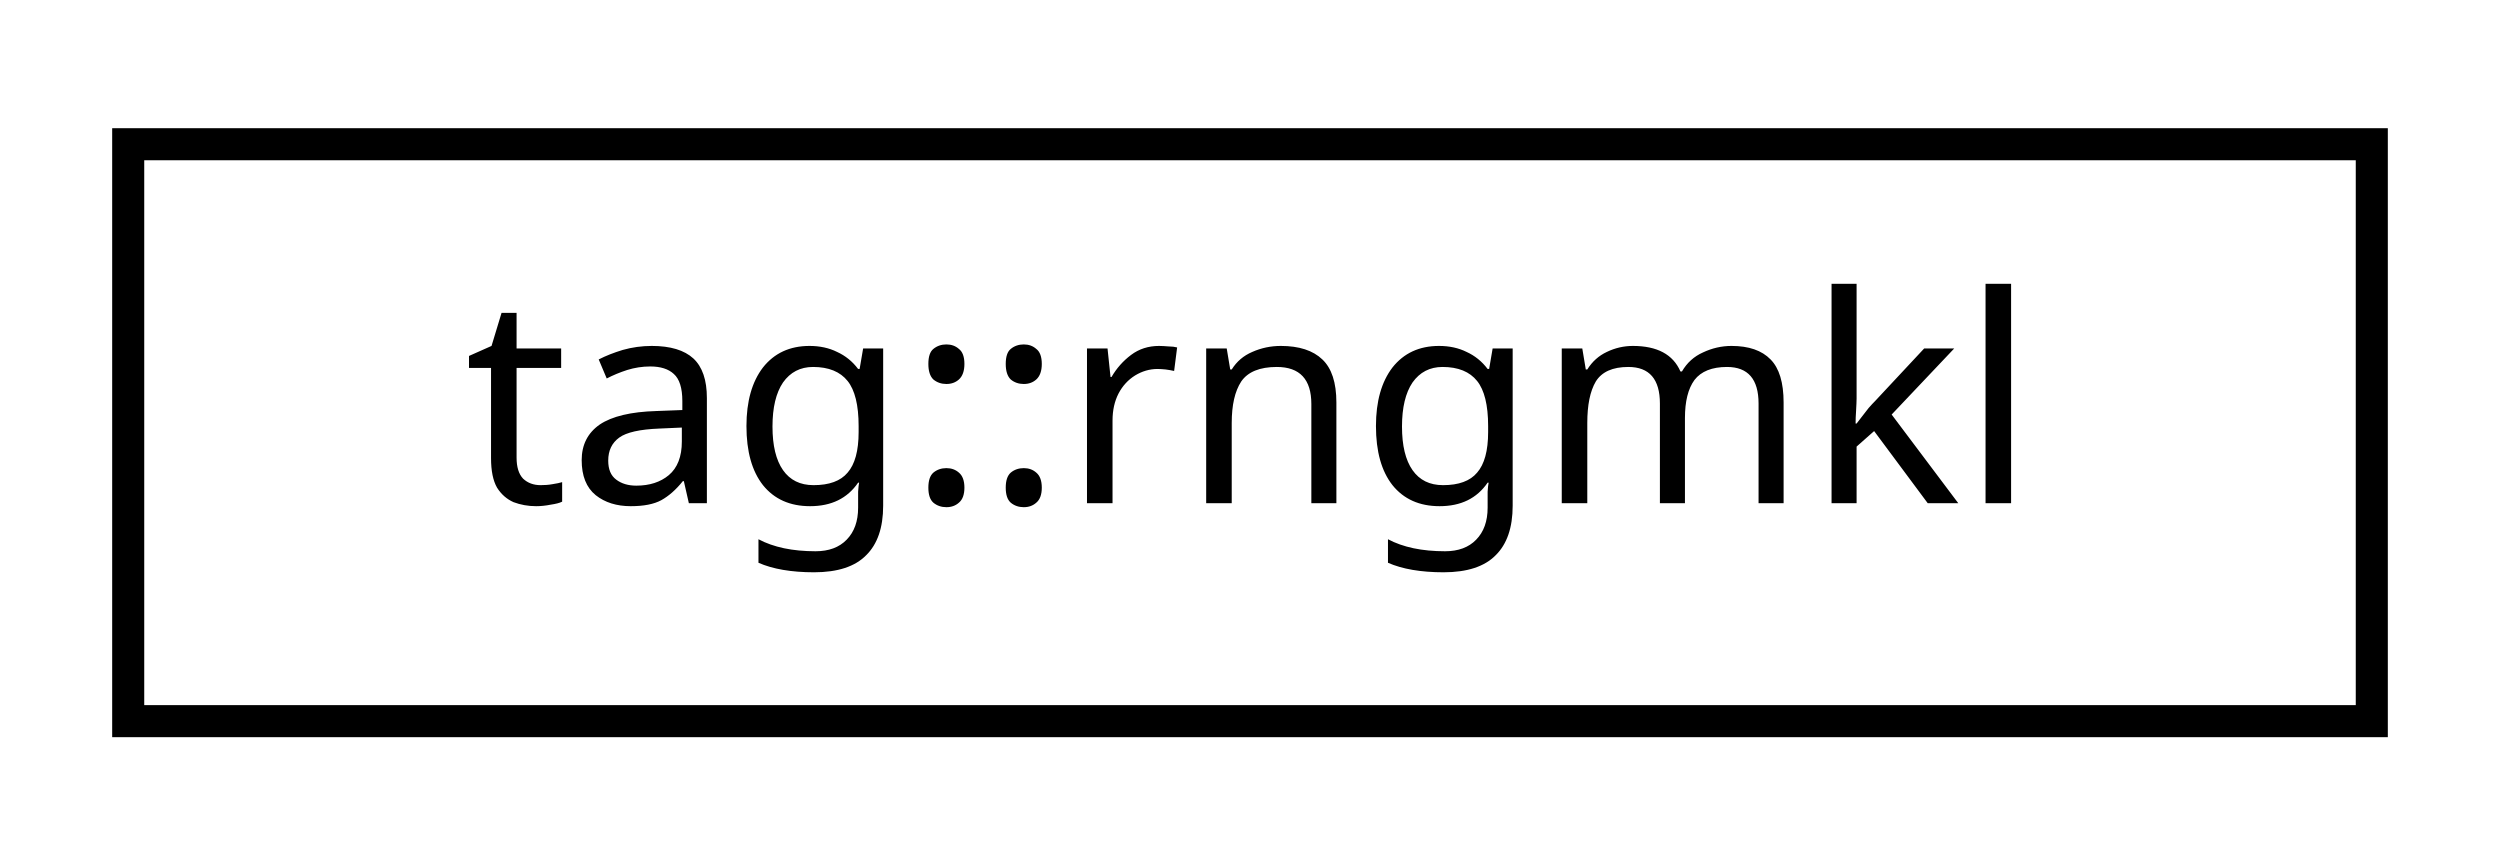
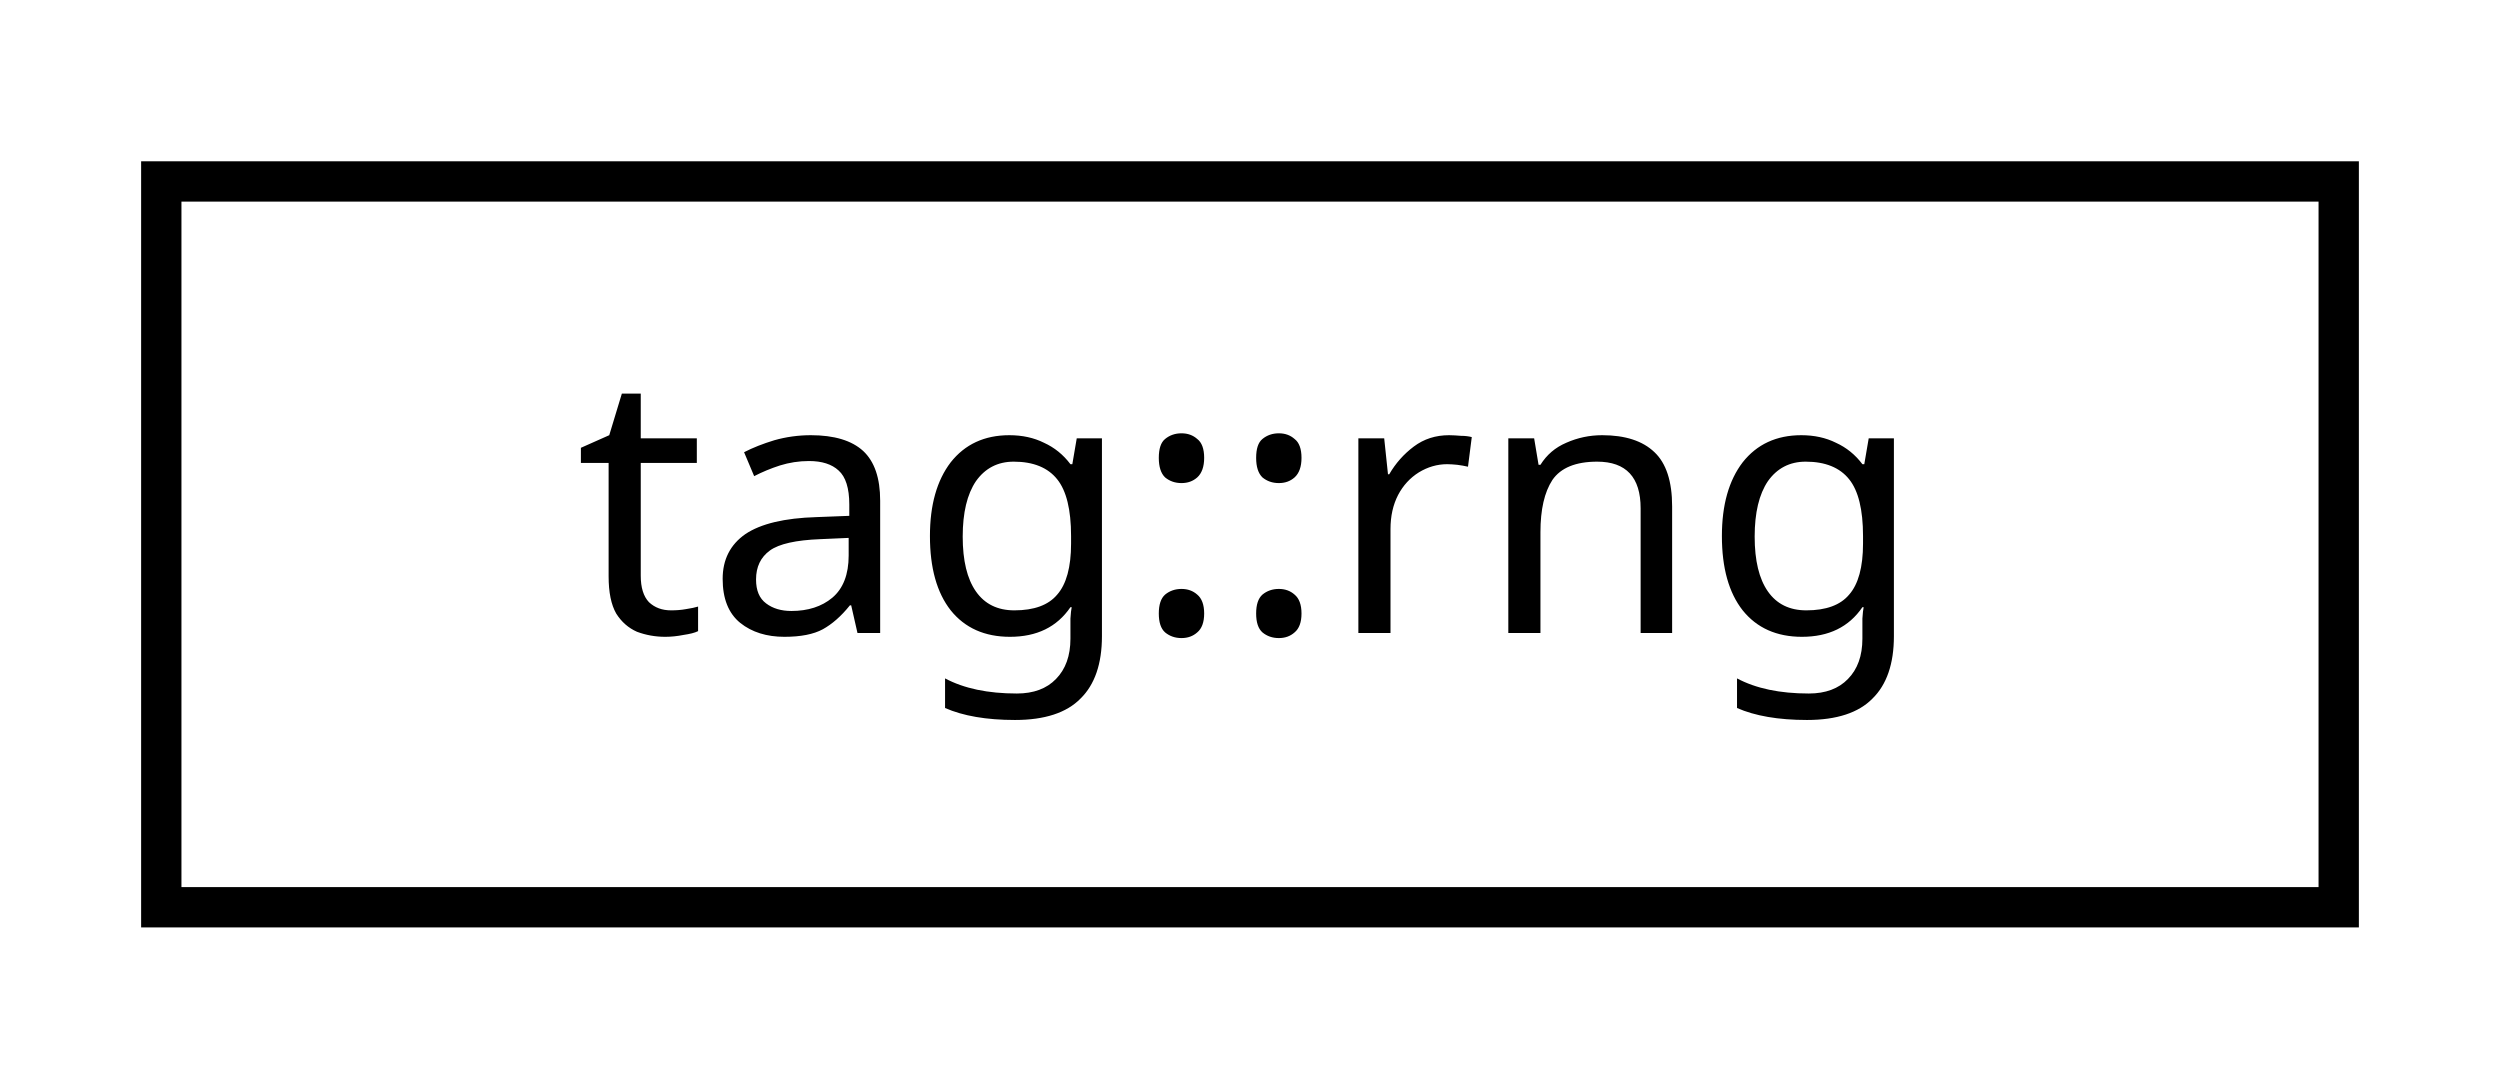
- <svg xmlns="http://www.w3.org/2000/svg" xmlns:xlink="http://www.w3.org/1999/xlink" width="78pt" height="27pt" viewBox="0.00 0.00 78.00 27.00">
+ <svg xmlns="http://www.w3.org/2000/svg" xmlns:xlink="http://www.w3.org/1999/xlink" width="62pt" height="27pt" viewBox="0.00 0.00 62.00 27.00">
  <g id="graph0" class="graph" transform="scale(1 1) rotate(0) translate(4 23)">
    <g id="node1" class="node">
      <g id="a_node1">
-         <a xlink:href="structtag_1_1rngmkl.html" target="_top" xlink:title="tag::rngmkl">
-           <polygon fill="none" stroke="black" points="0,-0.5 0,-18.5 70,-18.5 70,-0.5 0,-0.5" />
-           <text text-anchor="middle" x="35" y="-7.3" font-family="sans-serif" font-size="9.00">tag::rngmkl</text>
+         <a xlink:href="structtag_1_1rng.html" target="_top" xlink:title="tag::rng">
+           <polygon fill="none" stroke="black" points="0,-0.5 0,-18.5 54,-18.5 54,-0.5 0,-0.5" />
+           <text text-anchor="middle" x="27" y="-7.3" font-family="sans-serif" font-size="9.00">tag::rng</text>
        </a>
      </g>
    </g>
  </g>
</svg>
